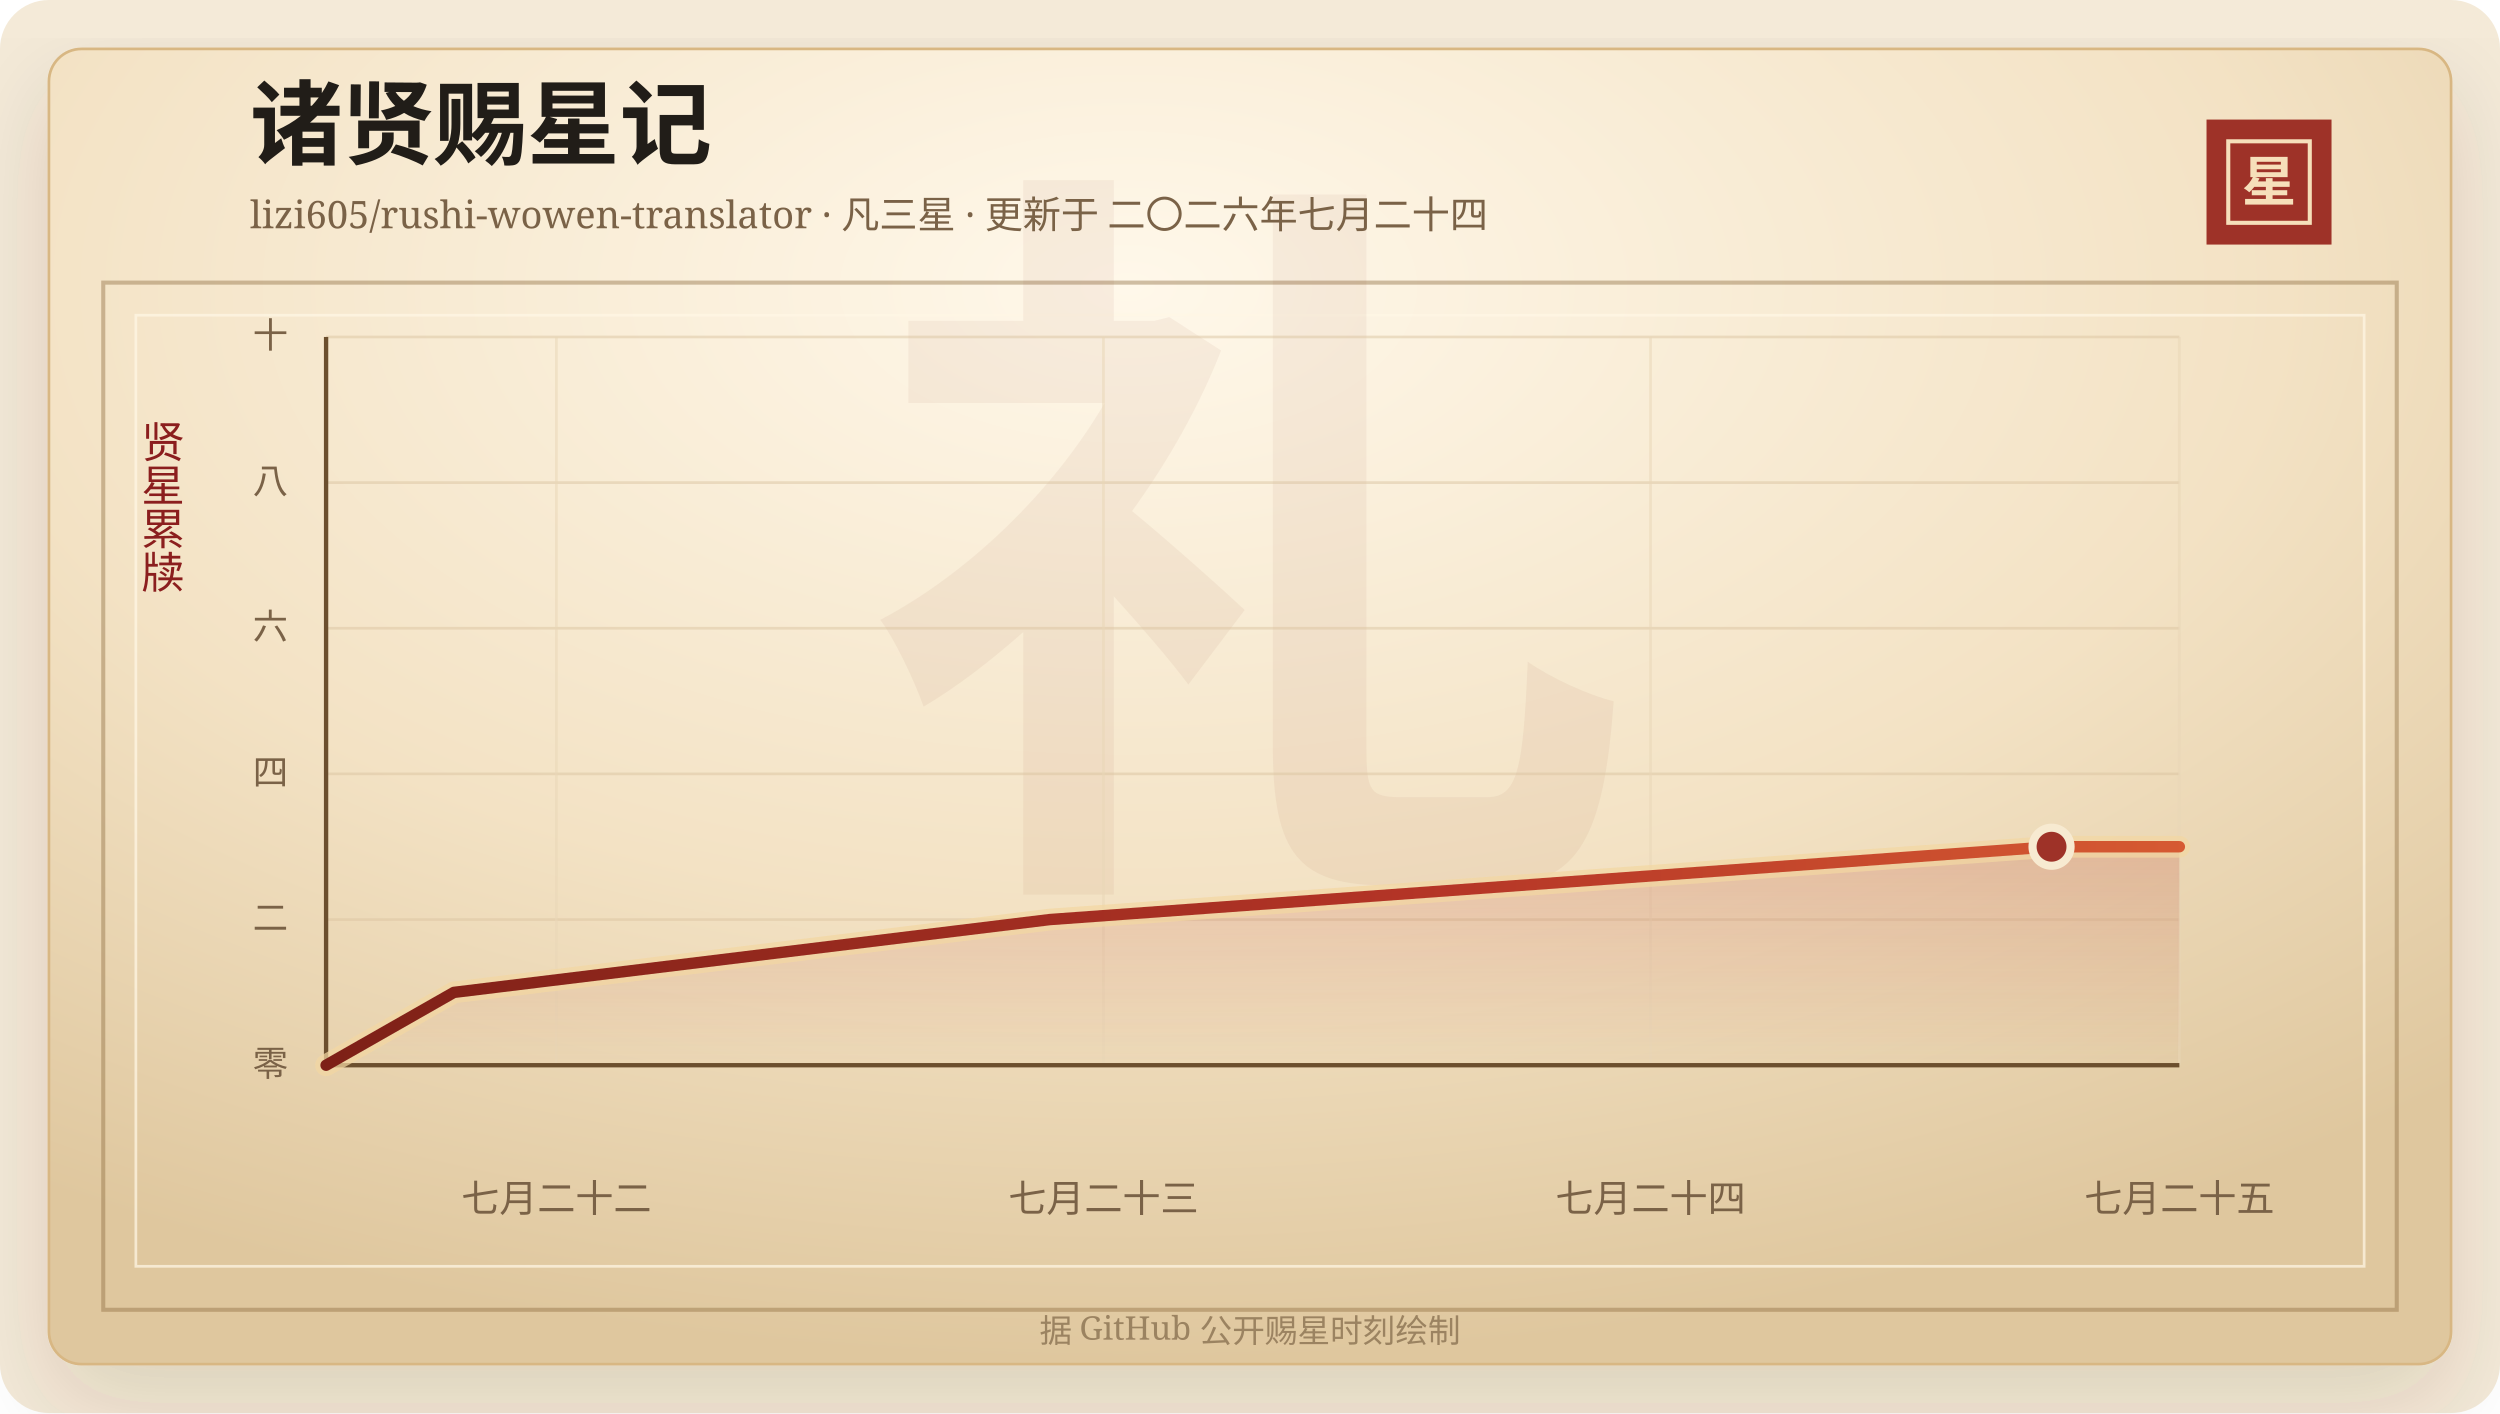
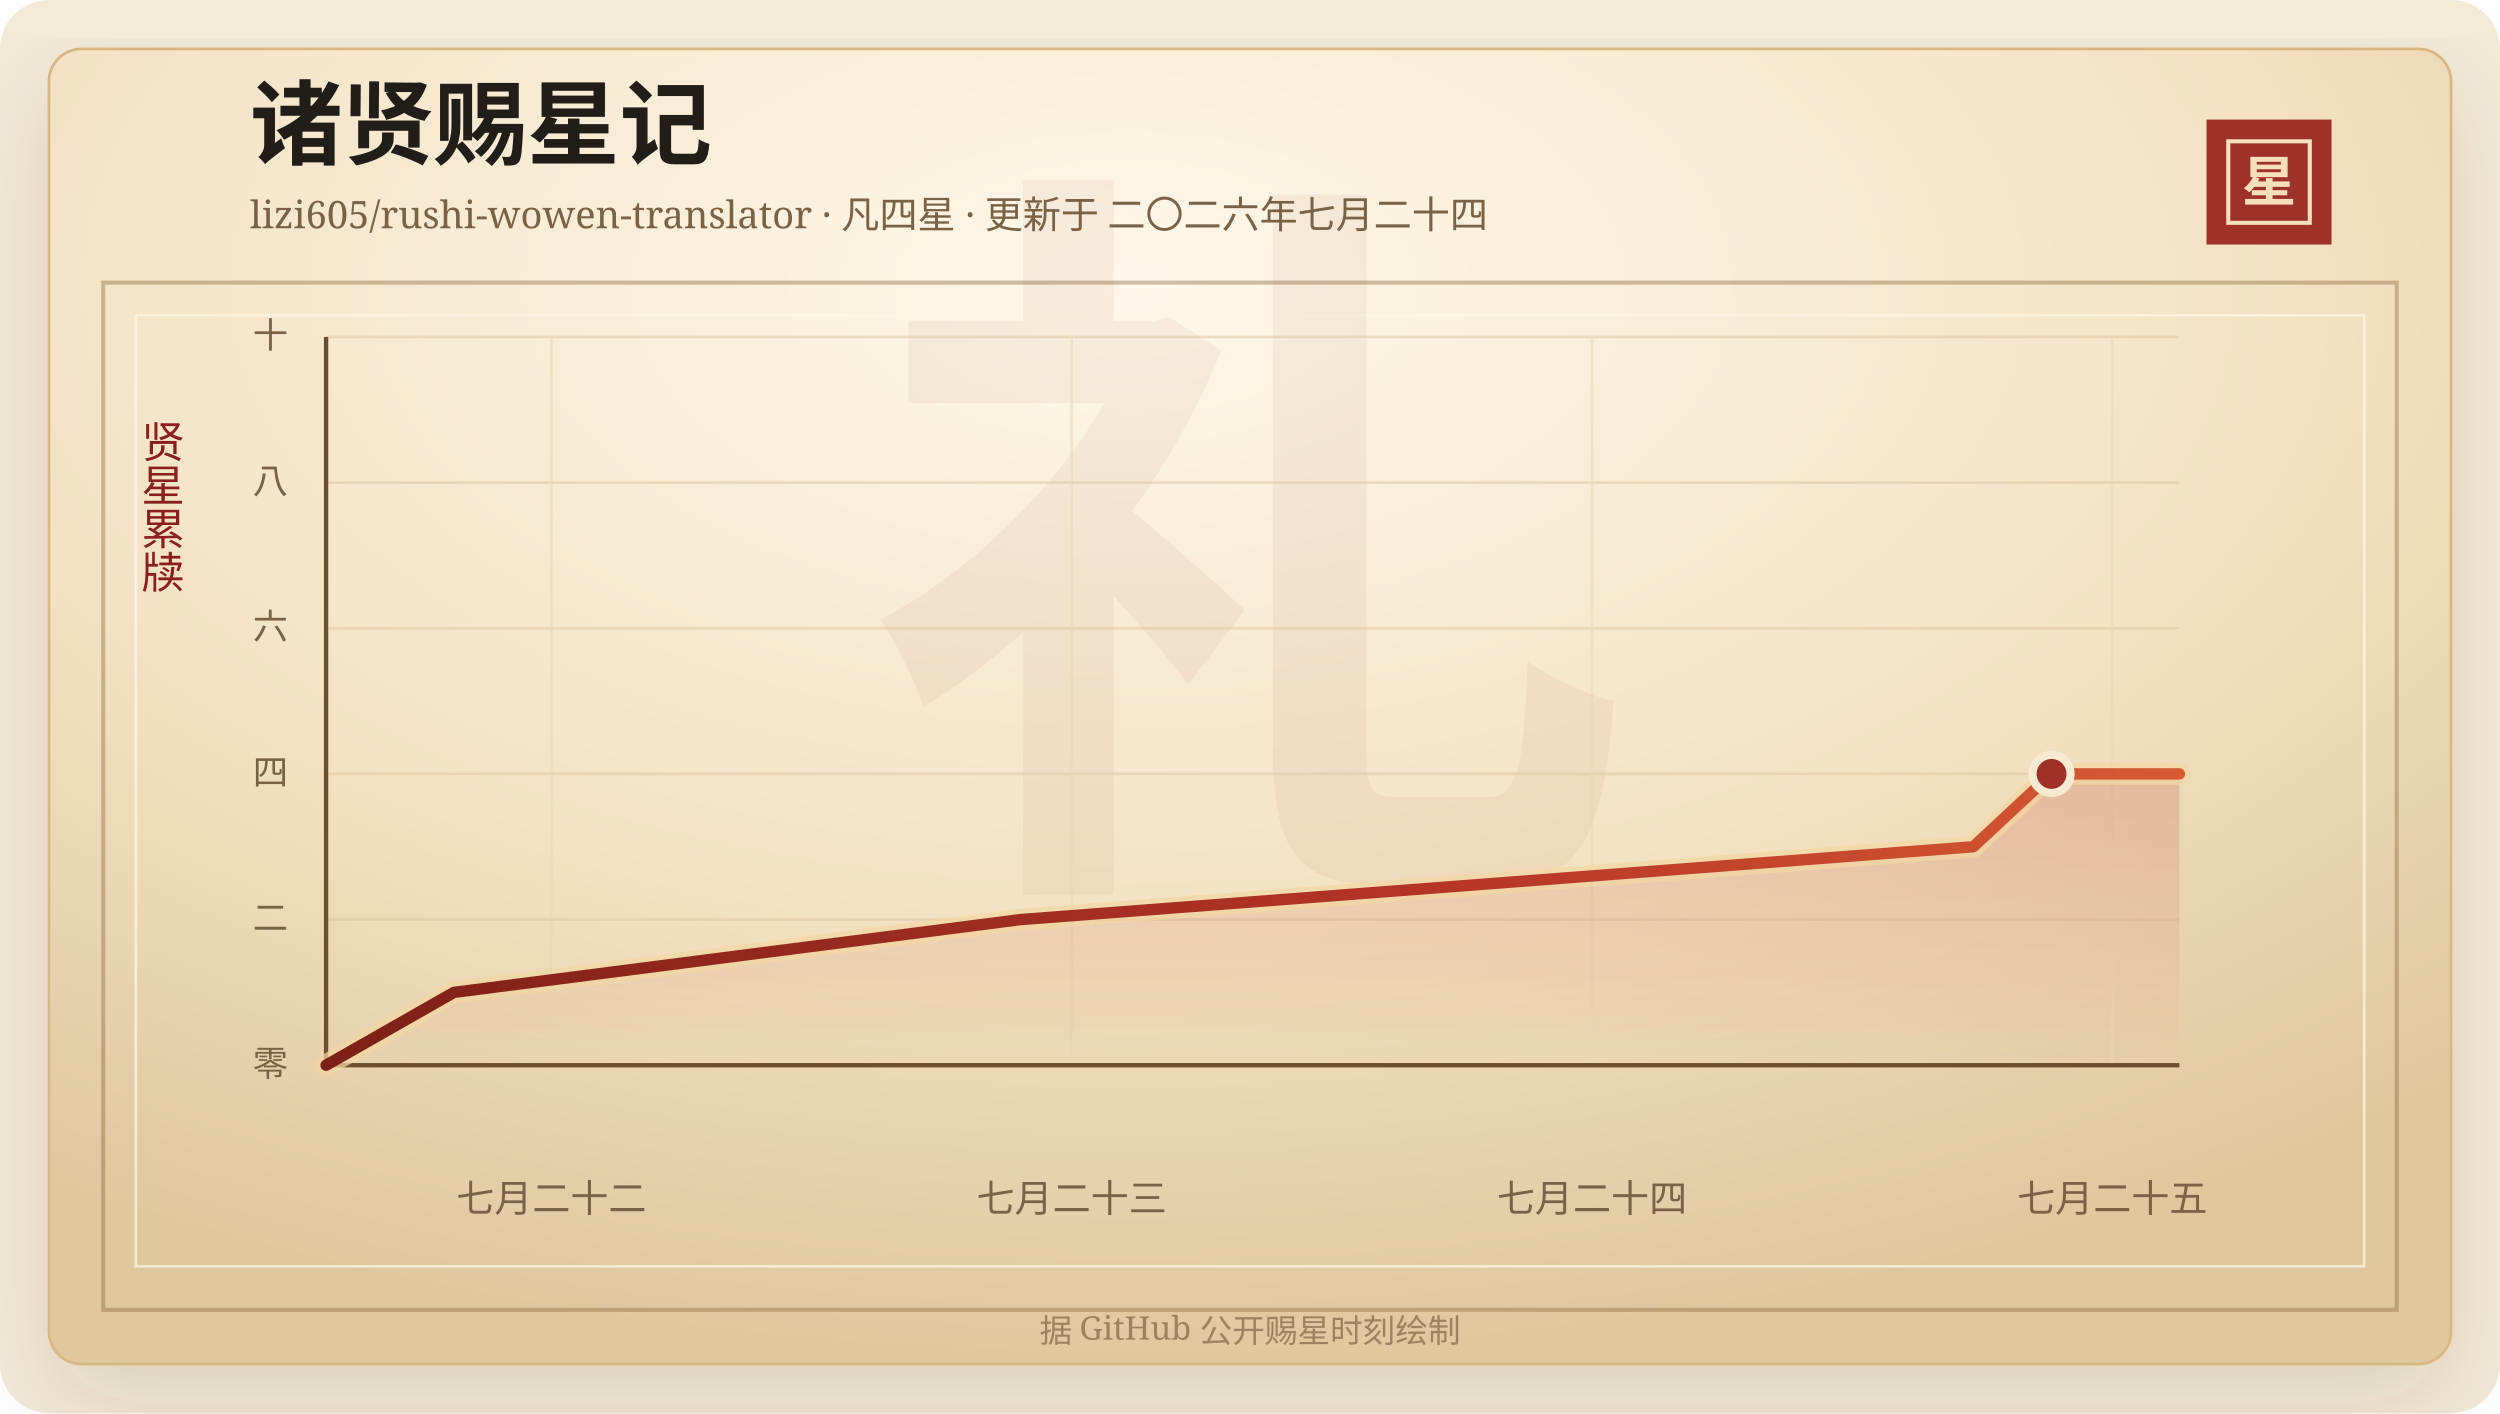
<svg xmlns="http://www.w3.org/2000/svg" width="920" height="520" viewBox="0 0 920 520" role="img" aria-labelledby="title desc">
  <defs>
    <linearGradient id="line" x1="0" x2="1" y1="0" y2="0">
      <stop offset="0%" stop-color="#7d2017" />
      <stop offset="58%" stop-color="#b33426" />
      <stop offset="100%" stop-color="#d65a32" />
    </linearGradient>
    <linearGradient id="area" x1="0" x2="0" y1="0" y2="1">
      <stop offset="0%" stop-color="#b33426" stop-opacity="0.2" />
      <stop offset="100%" stop-color="#b33426" stop-opacity="0" />
    </linearGradient>
    <radialGradient id="paper" cx="45%" cy="18%" r="82%">
      <stop offset="0%" stop-color="#fff8ea" />
      <stop offset="58%" stop-color="#f3e2c4" />
      <stop offset="100%" stop-color="#dfc79e" />
    </radialGradient>
    <filter id="shadow" x="-20%" y="-20%" width="140%" height="140%">
      <feDropShadow dx="0" dy="14" stdDeviation="18" flood-color="#3b2a20" flood-opacity="0.14" />
    </filter>
  </defs>
  <rect width="920" height="520" rx="18" fill="#f4ead8" />
  <rect x="18" y="18" width="884" height="484" rx="12" fill="url(#paper)" stroke="#d8b783" filter="url(#shadow)" />
  <rect x="38" y="104" width="844" height="378" fill="none" stroke="#8c6b3f" stroke-opacity="0.42" stroke-width="1.5" />
  <rect x="50" y="116" width="820" height="350" fill="none" stroke="#fff7e5" stroke-opacity="0.72" />
  <text x="460" y="304" text-anchor="middle" fill="#8c342a" fill-opacity="0.06" font-family="Songti SC, STSong, SimSun, serif" font-size="280" font-weight="700">礼</text>
  <text x="92" y="58" fill="#211d18" font-family="Songti SC, STSong, SimSun, serif" font-size="34" font-weight="700">诸贤赐星记</text>
-   <text x="92" y="84" fill="#7a6247" font-family="Songti SC, STSong, SimSun, serif" font-size="14.0">lizi605/rushi-wowen-translator · 凡三星 · 更新于 二〇二六年七月二十四</text>
+   <text x="92" y="84" fill="#7a6247" font-family="Songti SC, STSong, SimSun, serif" font-size="14.0">lizi605/rushi-wowen-translator · 凡四星 · 更新于 二〇二六年七月二十四</text>
  <rect x="812" y="44" width="46" height="46" fill="#9e3228" />
  <rect x="820" y="52" width="30" height="30" fill="none" stroke="#f6dfba" stroke-width="1.5" />
  <text x="835" y="74" text-anchor="middle" fill="#f6dfba" font-family="Songti SC, STSong, SimSun, serif" font-size="20" font-weight="700">星</text>
  <text x="60" y="166" text-anchor="middle" fill="#8b1e1e" font-family="Songti SC, STSong, SimSun, serif" font-size="16" writing-mode="vertical-rl">贤星累牍</text>
  <line x1="120" y1="392.00" x2="802" y2="392.00" stroke="#d9c29e" stroke-opacity="0.48" />
  <text x="106" y="396.00" text-anchor="end" fill="#7a6247" font-family="Songti SC, STSong, SimSun, serif" font-size="13">零</text>
  <line x1="120" y1="338.40" x2="802" y2="338.40" stroke="#d9c29e" stroke-opacity="0.48" />
  <text x="106" y="342.40" text-anchor="end" fill="#7a6247" font-family="Songti SC, STSong, SimSun, serif" font-size="13">二</text>
  <line x1="120" y1="284.80" x2="802" y2="284.80" stroke="#d9c29e" stroke-opacity="0.48" />
  <text x="106" y="288.80" text-anchor="end" fill="#7a6247" font-family="Songti SC, STSong, SimSun, serif" font-size="13">四</text>
  <line x1="120" y1="231.20" x2="802" y2="231.20" stroke="#d9c29e" stroke-opacity="0.48" />
  <text x="106" y="235.20" text-anchor="end" fill="#7a6247" font-family="Songti SC, STSong, SimSun, serif" font-size="13">六</text>
  <line x1="120" y1="177.60" x2="802" y2="177.60" stroke="#d9c29e" stroke-opacity="0.48" />
  <text x="106" y="181.60" text-anchor="end" fill="#7a6247" font-family="Songti SC, STSong, SimSun, serif" font-size="13">八</text>
  <line x1="120" y1="124.00" x2="802" y2="124.00" stroke="#d9c29e" stroke-opacity="0.48" />
  <text x="106" y="128.00" text-anchor="end" fill="#7a6247" font-family="Songti SC, STSong, SimSun, serif" font-size="13">十</text>
-   <line x1="204.74" y1="124" x2="204.74" y2="392" stroke="#ead6b7" stroke-opacity="0.54" />
-   <text x="204.74" y="446" text-anchor="middle" fill="#7a6247" font-family="Songti SC, STSong, SimSun, serif" font-size="14">七月二十二</text>
-   <line x1="406.07" y1="124" x2="406.07" y2="392" stroke="#ead6b7" stroke-opacity="0.54" />
-   <text x="406.07" y="446" text-anchor="middle" fill="#7a6247" font-family="Songti SC, STSong, SimSun, serif" font-size="14">七月二十三</text>
-   <line x1="607.40" y1="124" x2="607.40" y2="392" stroke="#ead6b7" stroke-opacity="0.54" />
-   <text x="607.40" y="446" text-anchor="middle" fill="#7a6247" font-family="Songti SC, STSong, SimSun, serif" font-size="14">七月二十四</text>
-   <line x1="802.00" y1="124" x2="802.00" y2="392" stroke="#ead6b7" stroke-opacity="0.54" />
-   <text x="802.00" y="446" text-anchor="middle" fill="#7a6247" font-family="Songti SC, STSong, SimSun, serif" font-size="14">七月二十五</text>
+   <line x1="202.90" y1="124" x2="202.90" y2="392" stroke="#ead6b7" stroke-opacity="0.54" />
+   <text x="202.90" y="446" text-anchor="middle" fill="#7a6247" font-family="Songti SC, STSong, SimSun, serif" font-size="14">七月二十二</text>
+   <line x1="394.37" y1="124" x2="394.37" y2="392" stroke="#ead6b7" stroke-opacity="0.54" />
+   <text x="394.37" y="446" text-anchor="middle" fill="#7a6247" font-family="Songti SC, STSong, SimSun, serif" font-size="14">七月二十三</text>
+   <line x1="585.85" y1="124" x2="585.85" y2="392" stroke="#ead6b7" stroke-opacity="0.54" />
+   <text x="585.85" y="446" text-anchor="middle" fill="#7a6247" font-family="Songti SC, STSong, SimSun, serif" font-size="14">七月二十四</text>
+   <line x1="777.32" y1="124" x2="777.32" y2="392" stroke="#ead6b7" stroke-opacity="0.54" />
+   <text x="777.32" y="446" text-anchor="middle" fill="#7a6247" font-family="Songti SC, STSong, SimSun, serif" font-size="14">七月二十五</text>
  <line x1="120" y1="392" x2="802" y2="392" stroke="#6c4f2e" stroke-width="1.6" />
  <line x1="120" y1="124" x2="120" y2="392" stroke="#6c4f2e" stroke-width="1.6" />
-   <polygon points="120.00,392.00 120.00,392.00 167.03,365.20 386.29,338.40 754.97,311.60 802.00,311.60 802.00,392.00" fill="url(#area)" />
-   <polyline points="120.00,392.00 167.03,365.20 386.29,338.40 754.97,311.60 802.00,311.60" fill="none" stroke="#f3d7a2" stroke-width="8" stroke-linecap="round" stroke-linejoin="round" opacity="0.72" />
-   <polyline points="120.00,392.00 167.03,365.20 386.29,338.40 754.97,311.60 802.00,311.60" fill="none" stroke="url(#line)" stroke-width="4.2" stroke-linecap="round" stroke-linejoin="round" />
-   <circle cx="754.97" cy="311.60" r="7" fill="#9e3228" stroke="#f7ead1" stroke-width="3" />
+   <polygon points="120.00,392.00 120.00,392.00 167.03,365.20 375.56,338.40 726.18,311.60 754.97,284.80 802.00,284.80 802.00,392.00" fill="url(#area)" />
+   <polyline points="120.00,392.00 167.03,365.20 375.56,338.40 726.18,311.60 754.97,284.80 802.00,284.80" fill="none" stroke="#f3d7a2" stroke-width="8" stroke-linecap="round" stroke-linejoin="round" opacity="0.72" />
+   <polyline points="120.00,392.00 167.03,365.20 375.56,338.40 726.18,311.60 754.97,284.80 802.00,284.80" fill="none" stroke="url(#line)" stroke-width="4.2" stroke-linecap="round" stroke-linejoin="round" />
+   <circle cx="754.97" cy="284.80" r="7" fill="#9e3228" stroke="#f7ead1" stroke-width="3" />
  <text x="460" y="494" text-anchor="middle" fill="#9b8361" font-family="Songti SC, STSong, SimSun, serif" font-size="12">据 GitHub 公开赐星时刻绘制</text>
</svg>
